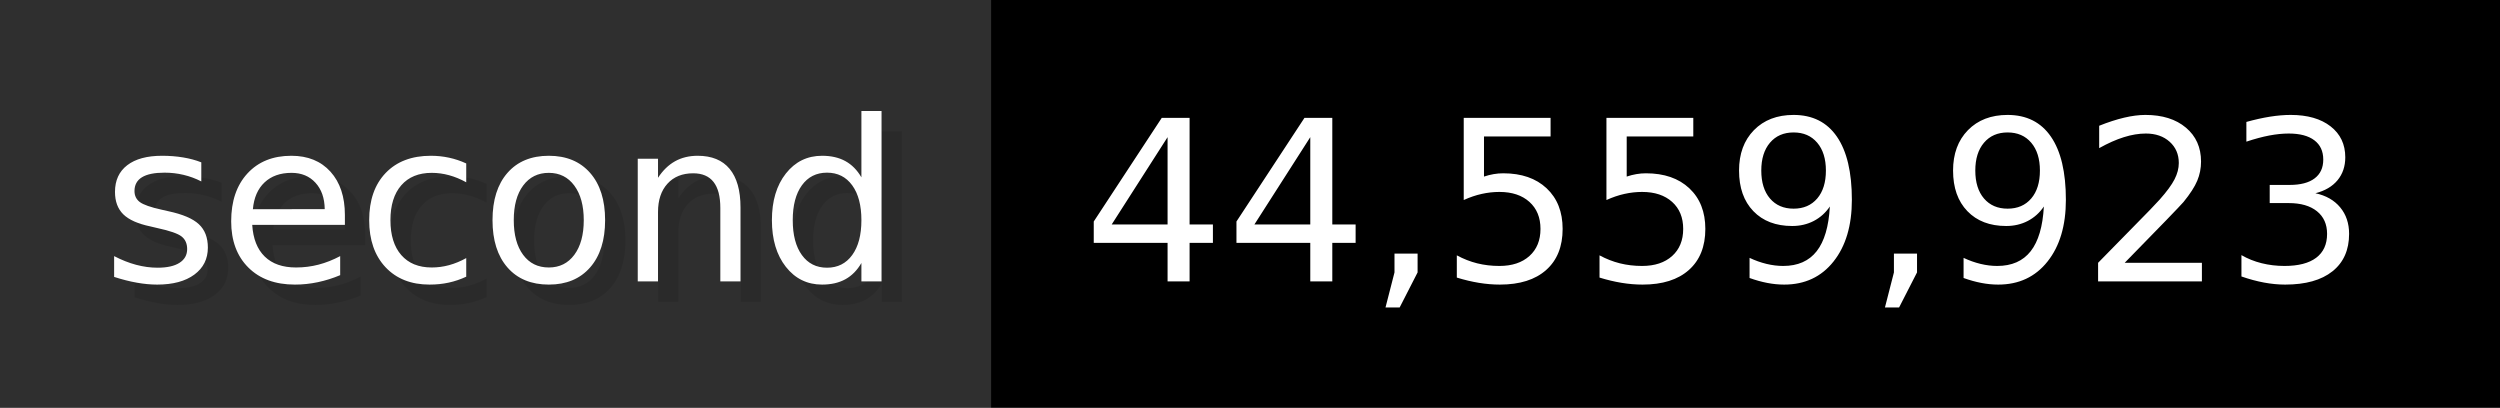
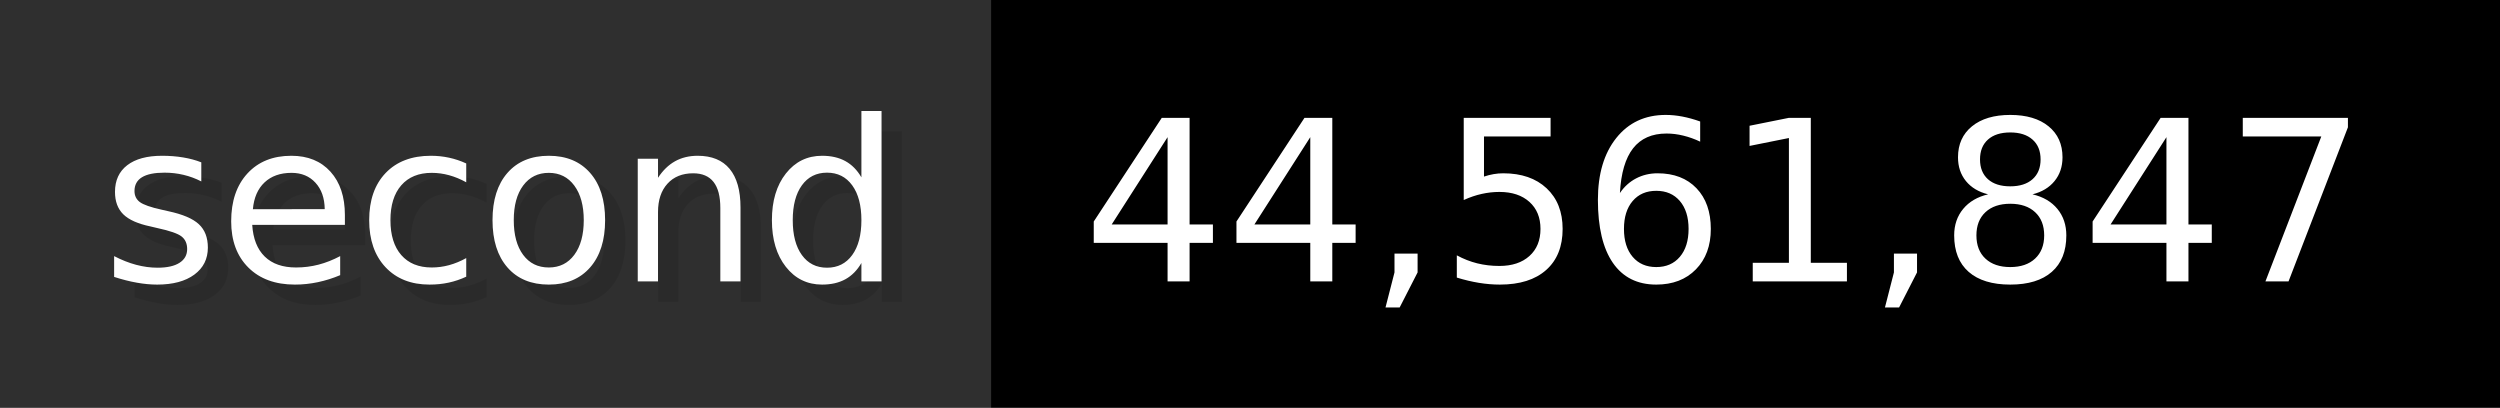
- <svg xmlns="http://www.w3.org/2000/svg" width="122.6" height="20" viewBox="0 0 1226 200" role="img" aria-label="second: 44,559,923">
+ <svg xmlns="http://www.w3.org/2000/svg" width="122.6" height="20" viewBox="0 0 1226 200" role="img" aria-label="second: 44,561,847">
  <g>
    <rect fill="#2F2F2F" width="486" height="200" />
    <rect fill="#" x="486" width="740" height="200" />
  </g>
  <g aria-hidden="true" fill="#fff" text-anchor="start" font-family="Verdana,DejaVu Sans,sans-serif" font-size="110">
    <text x="60" y="148" textLength="386" fill="#000" opacity="0.1">second</text>
    <text x="50" y="138" textLength="386">second</text>
-     <text x="541" y="148" textLength="640" fill="#000" opacity="0.1">44,559,923</text>
-     <text x="531" y="138" textLength="640">44,559,923</text>
+     <text x="541" y="148" textLength="640" fill="#000" opacity="0.1">44,561,847</text>
+     <text x="531" y="138" textLength="640">44,561,847</text>
  </g>
</svg>
